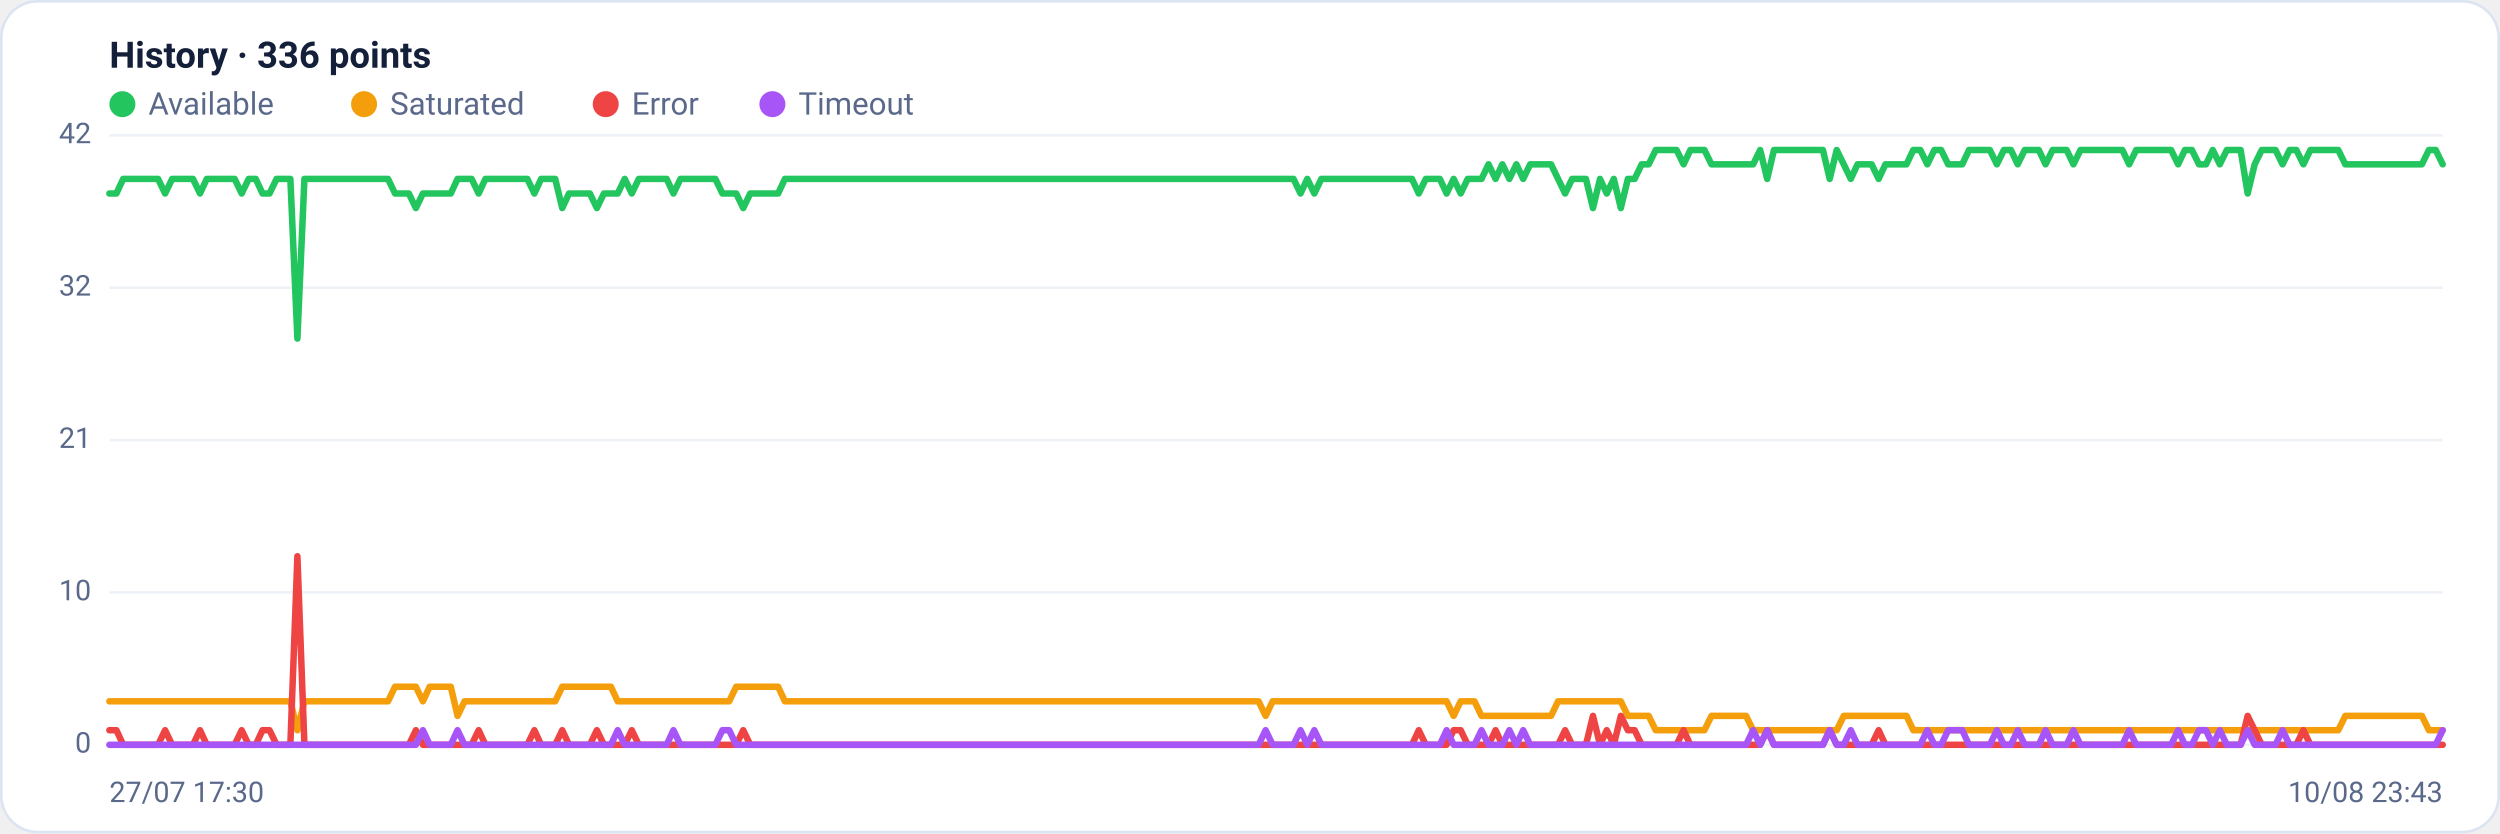
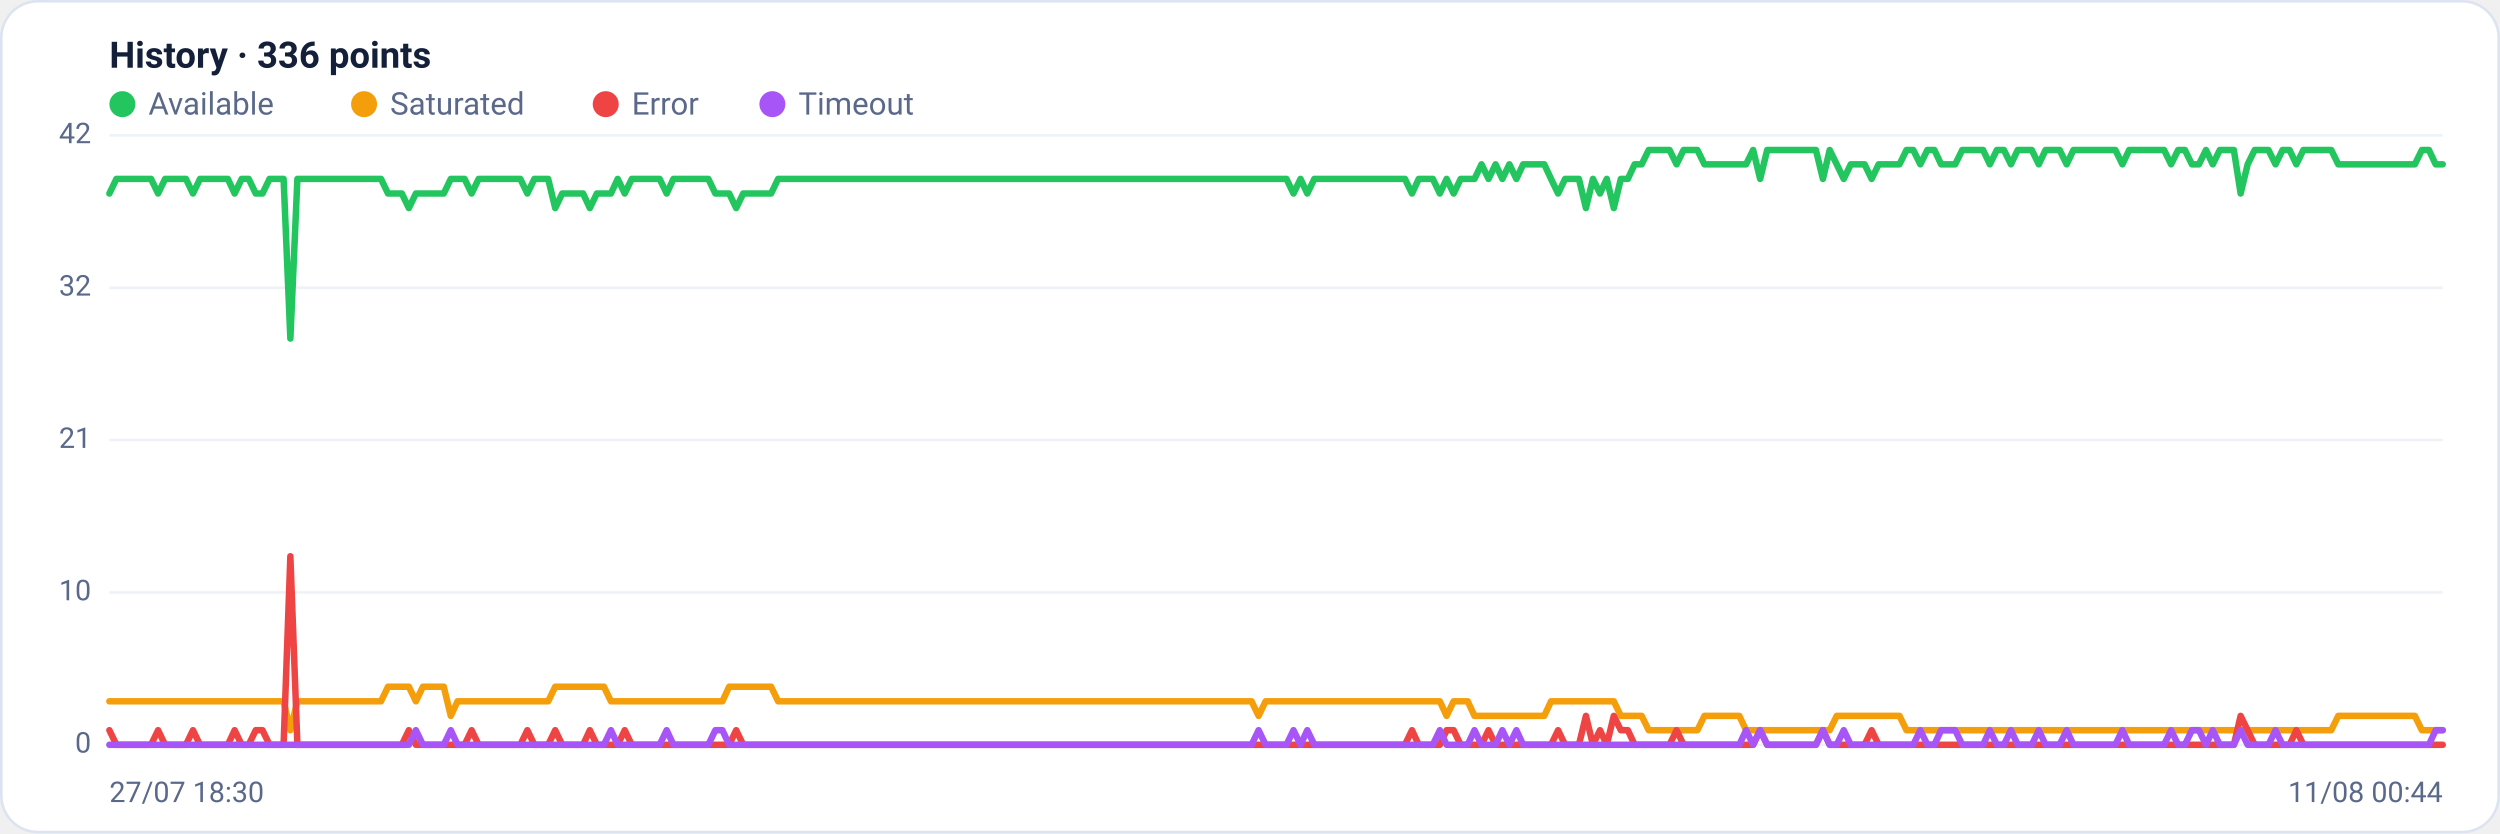
<svg xmlns="http://www.w3.org/2000/svg" viewBox="0 0 960 320" width="960" height="320" font-family="Segoe UI, system-ui, -apple-system, Roboto, Helvetica, Arial, sans-serif" role="img" aria-label="Availability history per region">
  <rect x="0.5" y="0.5" width="959" height="319" rx="14" fill="#ffffff" stroke="#dce3f1" />
  <text x="42" y="26" font-size="14" font-weight="600" fill="#14203a">History · 336 points</text>
  <circle cx="47" cy="40" r="5" fill="#22c55e" />
  <text x="57" y="44" font-size="12" fill="#5a688a">Available</text>
  <circle cx="139.8" cy="40" r="5" fill="#f59e0b" />
  <text x="149.8" y="44" font-size="12" fill="#5a688a">Saturated</text>
  <circle cx="232.6" cy="40" r="5" fill="#ef4444" />
  <text x="242.6" y="44" font-size="12" fill="#5a688a">Error</text>
  <circle cx="296.6" cy="40" r="5" fill="#a855f7" />
  <text x="306.6" y="44" font-size="12" fill="#5a688a">Timeout</text>
  <line x1="42" y1="286.0" x2="938" y2="286.0" stroke="#eef2f7" stroke-width="1" />
  <text x="35" y="289.0" text-anchor="end" font-size="11" fill="#5a688a">0</text>
  <line x1="42" y1="227.5" x2="938" y2="227.5" stroke="#eef2f7" stroke-width="1" />
  <text x="35" y="230.5" text-anchor="end" font-size="11" fill="#5a688a">10</text>
  <line x1="42" y1="169.0" x2="938" y2="169.0" stroke="#eef2f7" stroke-width="1" />
  <text x="35" y="172.0" text-anchor="end" font-size="11" fill="#5a688a">21</text>
  <line x1="42" y1="110.5" x2="938" y2="110.5" stroke="#eef2f7" stroke-width="1" />
  <text x="35" y="113.5" text-anchor="end" font-size="11" fill="#5a688a">32</text>
  <line x1="42" y1="52.0" x2="938" y2="52.0" stroke="#eef2f7" stroke-width="1" />
  <text x="35" y="55.0" text-anchor="end" font-size="11" fill="#5a688a">42</text>
-   <polyline fill="none" stroke="#22c55e" stroke-width="2.5" stroke-linejoin="round" stroke-linecap="round" points="42.0,74.3 44.7,74.3 47.3,68.7 50.0,68.7 52.7,68.7 55.4,68.7 58.0,68.7 60.7,68.7 63.4,74.3 66.1,68.7 68.7,68.7 71.4,68.7 74.1,68.7 76.8,74.3 79.4,68.7 82.1,68.7 84.8,68.7 87.5,68.7 90.1,68.7 92.8,74.3 95.5,68.7 98.2,68.7 100.8,74.3 103.5,74.3 106.2,68.7 108.9,68.7 111.5,68.7 114.2,130.0 116.9,68.7 119.6,68.7 122.2,68.7 124.9,68.7 127.6,68.7 130.3,68.7 132.9,68.7 135.6,68.7 138.3,68.7 141.0,68.7 143.6,68.7 146.3,68.7 149.0,68.7 151.7,74.3 154.3,74.3 157.0,74.3 159.7,79.9 162.4,74.3 165.0,74.3 167.7,74.3 170.4,74.3 173.1,74.3 175.7,68.7 178.4,68.7 181.1,68.7 183.8,74.3 186.4,68.7 189.1,68.7 191.8,68.7 194.5,68.7 197.1,68.7 199.8,68.7 202.5,68.7 205.2,74.3 207.8,68.7 210.5,68.7 213.2,68.7 215.9,79.9 218.5,74.3 221.2,74.3 223.9,74.3 226.5,74.3 229.2,79.9 231.9,74.3 234.6,74.3 237.2,74.3 239.9,68.7 242.6,74.3 245.3,68.7 247.9,68.7 250.6,68.7 253.3,68.7 256.0,68.7 258.6,74.3 261.3,68.7 264.0,68.7 266.7,68.7 269.3,68.7 272.0,68.7 274.7,68.7 277.4,74.3 280.0,74.3 282.7,74.3 285.4,79.9 288.1,74.3 290.7,74.3 293.4,74.3 296.1,74.3 298.8,74.3 301.4,68.7 304.1,68.7 306.8,68.7 309.5,68.7 312.1,68.7 314.8,68.7 317.5,68.7 320.2,68.7 322.8,68.7 325.5,68.7 328.2,68.7 330.9,68.7 333.5,68.7 336.2,68.7 338.9,68.7 341.6,68.7 344.2,68.7 346.9,68.7 349.6,68.7 352.3,68.7 354.9,68.7 357.6,68.7 360.3,68.7 363.0,68.7 365.6,68.7 368.3,68.7 371.0,68.7 373.7,68.7 376.3,68.7 379.0,68.7 381.7,68.7 384.4,68.7 387.0,68.7 389.7,68.7 392.4,68.7 395.1,68.7 397.7,68.7 400.4,68.7 403.1,68.7 405.7,68.7 408.4,68.7 411.1,68.7 413.8,68.7 416.4,68.7 419.1,68.7 421.8,68.7 424.5,68.7 427.1,68.7 429.8,68.7 432.5,68.7 435.2,68.7 437.8,68.7 440.5,68.7 443.2,68.7 445.9,68.7 448.5,68.7 451.2,68.7 453.9,68.7 456.6,68.7 459.2,68.7 461.9,68.7 464.6,68.7 467.3,68.7 469.9,68.7 472.6,68.7 475.3,68.7 478.0,68.7 480.6,68.7 483.3,68.7 486.0,68.7 488.7,68.7 491.3,68.7 494.0,68.7 496.7,68.7 499.4,74.3 502.0,68.7 504.7,74.3 507.4,68.7 510.1,68.7 512.7,68.7 515.4,68.7 518.1,68.7 520.8,68.7 523.4,68.7 526.1,68.7 528.8,68.7 531.5,68.7 534.1,68.7 536.8,68.7 539.5,68.7 542.2,68.7 544.8,74.3 547.5,68.7 550.2,68.7 552.9,68.7 555.5,74.3 558.2,68.7 560.9,74.3 563.6,68.7 566.2,68.7 568.9,68.7 571.6,63.1 574.3,68.7 576.9,63.1 579.6,68.7 582.3,63.1 584.9,68.7 587.6,63.1 590.3,63.1 593.0,63.1 595.6,63.1 598.3,68.7 601.0,74.3 603.7,68.7 606.3,68.7 609.0,68.7 611.7,79.9 614.4,68.7 617.0,74.3 619.7,68.7 622.4,79.9 625.1,68.7 627.7,68.7 630.4,63.1 633.1,63.1 635.8,57.6 638.4,57.6 641.1,57.6 643.8,57.6 646.5,63.1 649.1,57.6 651.8,57.6 654.5,57.6 657.2,63.1 659.8,63.1 662.5,63.1 665.2,63.1 667.9,63.1 670.5,63.1 673.2,63.1 675.9,57.6 678.6,68.7 681.2,57.6 683.9,57.6 686.6,57.6 689.3,57.6 691.9,57.6 694.6,57.6 697.3,57.6 700.0,57.6 702.6,68.7 705.3,57.6 708.0,63.1 710.7,68.7 713.3,63.1 716.0,63.1 718.7,63.1 721.4,68.7 724.0,63.1 726.7,63.1 729.4,63.1 732.1,63.1 734.7,57.6 737.4,57.6 740.1,63.1 742.8,57.6 745.4,57.6 748.1,63.1 750.8,63.1 753.5,63.1 756.1,57.6 758.8,57.6 761.5,57.6 764.1,57.6 766.8,63.1 769.5,57.6 772.2,57.6 774.8,63.1 777.5,57.6 780.2,57.6 782.9,57.6 785.5,63.1 788.2,57.6 790.9,57.6 793.6,57.6 796.2,63.1 798.9,57.6 801.6,57.6 804.3,57.6 806.9,57.6 809.6,57.6 812.3,57.6 815.0,57.6 817.6,63.1 820.3,57.6 823.0,57.6 825.7,57.6 828.3,57.6 831.0,57.6 833.7,57.6 836.4,63.1 839.0,57.6 841.7,57.6 844.4,63.1 847.1,63.1 849.7,57.6 852.4,63.1 855.1,57.6 857.8,57.6 860.4,57.6 863.1,74.3 865.8,63.1 868.5,57.6 871.1,57.6 873.8,57.6 876.5,63.1 879.2,57.6 881.8,57.6 884.5,63.1 887.2,57.6 889.9,57.6 892.5,57.6 895.2,57.6 897.9,57.6 900.6,63.1 903.2,63.1 905.9,63.1 908.6,63.1 911.3,63.1 913.9,63.1 916.6,63.1 919.3,63.1 922.0,63.1 924.6,63.1 927.3,63.1 930.0,63.1 932.7,57.6 935.3,57.6 938.0,63.1" />
-   <polyline fill="none" stroke="#f59e0b" stroke-width="2.5" stroke-linejoin="round" stroke-linecap="round" points="42.0,269.3 44.7,269.3 47.3,269.3 50.0,269.3 52.7,269.3 55.4,269.3 58.0,269.3 60.7,269.3 63.4,269.3 66.1,269.3 68.7,269.3 71.4,269.3 74.1,269.3 76.8,269.3 79.4,269.3 82.1,269.3 84.8,269.3 87.5,269.3 90.1,269.3 92.8,269.3 95.5,269.3 98.2,269.3 100.8,269.3 103.5,269.3 106.2,269.3 108.9,269.3 111.5,269.3 114.2,280.4 116.9,269.3 119.6,269.3 122.2,269.3 124.9,269.3 127.6,269.3 130.3,269.3 132.9,269.3 135.6,269.3 138.3,269.3 141.0,269.3 143.6,269.3 146.3,269.3 149.0,269.3 151.7,263.7 154.3,263.7 157.0,263.7 159.7,263.7 162.4,269.3 165.0,263.7 167.7,263.7 170.4,263.7 173.1,263.7 175.7,274.9 178.4,269.3 181.1,269.3 183.8,269.3 186.4,269.3 189.1,269.3 191.8,269.3 194.5,269.3 197.1,269.3 199.8,269.3 202.5,269.3 205.2,269.3 207.8,269.3 210.5,269.3 213.2,269.3 215.9,263.7 218.5,263.7 221.2,263.7 223.9,263.7 226.5,263.7 229.2,263.7 231.9,263.7 234.6,263.7 237.2,269.3 239.9,269.3 242.6,269.3 245.3,269.3 247.9,269.3 250.6,269.3 253.3,269.3 256.0,269.3 258.6,269.3 261.3,269.3 264.0,269.3 266.7,269.3 269.3,269.3 272.0,269.3 274.7,269.3 277.4,269.3 280.0,269.3 282.7,263.7 285.4,263.7 288.1,263.7 290.7,263.7 293.4,263.7 296.1,263.7 298.8,263.7 301.4,269.3 304.1,269.3 306.8,269.3 309.5,269.3 312.1,269.3 314.8,269.3 317.5,269.3 320.2,269.3 322.8,269.3 325.5,269.3 328.2,269.3 330.9,269.3 333.5,269.3 336.2,269.3 338.9,269.3 341.6,269.3 344.2,269.3 346.9,269.3 349.6,269.3 352.3,269.3 354.9,269.3 357.6,269.3 360.3,269.3 363.0,269.3 365.6,269.3 368.3,269.3 371.0,269.3 373.7,269.3 376.3,269.3 379.0,269.3 381.7,269.3 384.4,269.3 387.0,269.3 389.7,269.3 392.4,269.3 395.1,269.3 397.7,269.3 400.4,269.3 403.1,269.3 405.7,269.3 408.4,269.3 411.1,269.3 413.8,269.3 416.4,269.3 419.1,269.3 421.8,269.3 424.5,269.3 427.1,269.3 429.8,269.3 432.5,269.3 435.2,269.3 437.8,269.3 440.5,269.3 443.2,269.3 445.9,269.3 448.5,269.3 451.2,269.3 453.9,269.3 456.6,269.3 459.2,269.3 461.9,269.3 464.6,269.3 467.3,269.3 469.9,269.3 472.6,269.3 475.3,269.3 478.0,269.3 480.6,269.3 483.3,269.3 486.0,274.9 488.7,269.3 491.3,269.3 494.0,269.3 496.7,269.3 499.4,269.3 502.0,269.3 504.7,269.3 507.4,269.3 510.1,269.3 512.7,269.3 515.4,269.3 518.1,269.3 520.8,269.3 523.4,269.3 526.1,269.3 528.8,269.3 531.5,269.3 534.1,269.3 536.8,269.3 539.5,269.3 542.2,269.3 544.8,269.3 547.5,269.3 550.2,269.3 552.9,269.3 555.5,269.3 558.2,274.9 560.9,269.3 563.6,269.3 566.2,269.3 568.9,274.9 571.6,274.9 574.3,274.9 576.9,274.9 579.6,274.9 582.3,274.9 584.9,274.9 587.6,274.9 590.3,274.9 593.0,274.9 595.6,274.9 598.3,269.3 601.0,269.3 603.7,269.3 606.3,269.3 609.0,269.3 611.7,269.3 614.4,269.3 617.0,269.3 619.7,269.3 622.4,269.3 625.1,274.9 627.7,274.9 630.4,274.9 633.1,274.9 635.8,280.4 638.4,280.4 641.1,280.4 643.8,280.4 646.5,280.4 649.1,280.4 651.8,280.4 654.5,280.4 657.2,274.9 659.8,274.9 662.5,274.9 665.2,274.9 667.9,274.9 670.5,274.9 673.2,280.4 675.9,280.4 678.6,280.4 681.2,280.4 683.9,280.4 686.6,280.4 689.3,280.4 691.9,280.4 694.6,280.4 697.3,280.4 700.0,280.4 702.6,280.4 705.3,280.4 708.0,274.9 710.7,274.9 713.3,274.9 716.0,274.9 718.7,274.9 721.4,274.9 724.0,274.9 726.7,274.9 729.4,274.9 732.1,274.9 734.7,280.4 737.4,280.4 740.1,280.4 742.8,280.4 745.4,280.4 748.1,280.4 750.8,280.4 753.5,280.4 756.1,280.4 758.8,280.4 761.5,280.4 764.1,280.4 766.8,280.4 769.5,280.4 772.2,280.4 774.8,280.4 777.5,280.4 780.2,280.4 782.9,280.4 785.5,280.4 788.2,280.4 790.9,280.4 793.6,280.4 796.2,280.4 798.9,280.4 801.6,280.4 804.3,280.4 806.9,280.4 809.6,280.4 812.3,280.4 815.0,280.4 817.6,280.4 820.3,280.4 823.0,280.4 825.7,280.4 828.3,280.4 831.0,280.4 833.7,280.4 836.4,280.4 839.0,280.4 841.7,280.4 844.4,280.4 847.1,280.4 849.7,280.4 852.4,280.4 855.1,280.4 857.8,280.4 860.4,280.4 863.1,280.4 865.8,280.4 868.5,280.4 871.1,280.4 873.8,280.4 876.5,280.4 879.2,280.4 881.8,280.4 884.5,280.4 887.2,280.4 889.9,280.4 892.5,280.4 895.2,280.4 897.9,280.4 900.6,274.9 903.2,274.9 905.9,274.9 908.6,274.9 911.3,274.9 913.9,274.9 916.6,274.9 919.3,274.9 922.0,274.9 924.6,274.9 927.3,274.9 930.0,274.9 932.7,280.4 935.3,280.4 938.0,280.4" />
-   <polyline fill="none" stroke="#ef4444" stroke-width="2.5" stroke-linejoin="round" stroke-linecap="round" points="42.0,280.4 44.7,280.4 47.3,286.0 50.0,286.0 52.7,286.0 55.4,286.0 58.0,286.0 60.7,286.0 63.4,280.4 66.1,286.0 68.7,286.0 71.4,286.0 74.1,286.0 76.8,280.4 79.4,286.0 82.1,286.0 84.8,286.0 87.5,286.0 90.1,286.0 92.8,280.4 95.5,286.0 98.2,286.0 100.8,280.4 103.5,280.4 106.2,286.0 108.9,286.0 111.5,286.0 114.2,213.6 116.9,286.0 119.6,286.0 122.2,286.0 124.9,286.0 127.6,286.0 130.3,286.0 132.9,286.0 135.6,286.0 138.3,286.0 141.0,286.0 143.6,286.0 146.3,286.0 149.0,286.0 151.7,286.0 154.3,286.0 157.0,286.0 159.7,280.4 162.4,286.0 165.0,286.0 167.7,286.0 170.4,286.0 173.1,286.0 175.7,286.0 178.4,286.0 181.1,286.0 183.8,280.4 186.4,286.0 189.1,286.0 191.8,286.0 194.5,286.0 197.1,286.0 199.8,286.0 202.5,286.0 205.2,280.4 207.8,286.0 210.5,286.0 213.2,286.0 215.9,280.4 218.5,286.0 221.2,286.0 223.9,286.0 226.5,286.0 229.2,280.4 231.9,286.0 234.6,286.0 237.2,286.0 239.9,286.0 242.6,280.4 245.3,286.0 247.9,286.0 250.6,286.0 253.3,286.0 256.0,286.0 258.6,286.0 261.3,286.0 264.0,286.0 266.7,286.0 269.3,286.0 272.0,286.0 274.7,286.0 277.4,286.0 280.0,286.0 282.7,286.0 285.4,280.4 288.1,286.0 290.7,286.0 293.4,286.0 296.1,286.0 298.8,286.0 301.4,286.0 304.1,286.0 306.8,286.0 309.5,286.0 312.1,286.0 314.8,286.0 317.5,286.0 320.2,286.0 322.8,286.0 325.5,286.0 328.2,286.0 330.9,286.0 333.5,286.0 336.2,286.0 338.9,286.0 341.6,286.0 344.2,286.0 346.9,286.0 349.6,286.0 352.3,286.0 354.9,286.0 357.6,286.0 360.3,286.0 363.0,286.0 365.6,286.0 368.3,286.0 371.0,286.0 373.7,286.0 376.3,286.0 379.0,286.0 381.7,286.0 384.4,286.0 387.0,286.0 389.7,286.0 392.4,286.0 395.1,286.0 397.7,286.0 400.4,286.0 403.1,286.0 405.7,286.0 408.4,286.0 411.1,286.0 413.8,286.0 416.4,286.0 419.1,286.0 421.8,286.0 424.5,286.0 427.1,286.0 429.8,286.0 432.5,286.0 435.2,286.0 437.8,286.0 440.5,286.0 443.2,286.0 445.9,286.0 448.5,286.0 451.2,286.0 453.9,286.0 456.6,286.0 459.2,286.0 461.9,286.0 464.6,286.0 467.3,286.0 469.9,286.0 472.6,286.0 475.3,286.0 478.0,286.0 480.6,286.0 483.3,286.0 486.0,286.0 488.7,286.0 491.3,286.0 494.0,286.0 496.7,286.0 499.4,286.0 502.0,286.0 504.7,286.0 507.4,286.0 510.1,286.0 512.7,286.0 515.4,286.0 518.1,286.0 520.8,286.0 523.4,286.0 526.1,286.0 528.8,286.0 531.5,286.0 534.1,286.0 536.8,286.0 539.5,286.0 542.2,286.0 544.8,280.4 547.5,286.0 550.2,286.0 552.9,286.0 555.5,286.0 558.2,280.4 560.9,280.4 563.6,286.0 566.2,286.0 568.9,286.0 571.6,286.0 574.3,280.4 576.9,286.0 579.6,286.0 582.3,286.0 584.9,286.0 587.6,286.0 590.3,286.0 593.0,286.0 595.6,286.0 598.3,286.0 601.0,280.4 603.7,286.0 606.3,286.0 609.0,286.0 611.7,274.9 614.4,286.0 617.0,280.4 619.7,286.0 622.4,274.9 625.1,280.4 627.7,280.4 630.4,286.0 633.1,286.0 635.8,286.0 638.4,286.0 641.1,286.0 643.8,286.0 646.5,280.4 649.1,286.0 651.8,286.0 654.5,286.0 657.2,286.0 659.8,286.0 662.5,286.0 665.2,286.0 667.9,286.0 670.5,286.0 673.2,286.0 675.9,286.0 678.6,280.4 681.2,286.0 683.9,286.0 686.6,286.0 689.3,286.0 691.9,286.0 694.6,286.0 697.3,286.0 700.0,286.0 702.6,280.4 705.3,286.0 708.0,286.0 710.7,286.0 713.3,286.0 716.0,286.0 718.7,286.0 721.4,280.4 724.0,286.0 726.7,286.0 729.4,286.0 732.1,286.0 734.7,286.0 737.4,286.0 740.1,286.0 742.8,286.0 745.4,286.0 748.1,286.0 750.8,286.0 753.5,286.0 756.1,286.0 758.8,286.0 761.5,286.0 764.1,286.0 766.8,286.0 769.5,286.0 772.2,286.0 774.8,286.0 777.5,286.0 780.2,286.0 782.9,286.0 785.5,286.0 788.2,286.0 790.9,286.0 793.6,286.0 796.2,286.0 798.9,286.0 801.6,286.0 804.3,286.0 806.9,286.0 809.6,286.0 812.3,286.0 815.0,286.0 817.6,286.0 820.3,286.0 823.0,286.0 825.7,286.0 828.3,286.0 831.0,286.0 833.7,286.0 836.4,286.0 839.0,286.0 841.7,286.0 844.4,286.0 847.1,286.0 849.7,286.0 852.4,286.0 855.1,286.0 857.8,286.0 860.4,286.0 863.1,274.9 865.8,280.4 868.5,286.0 871.1,286.0 873.8,286.0 876.5,286.0 879.2,286.0 881.8,286.0 884.5,280.4 887.2,286.0 889.9,286.0 892.5,286.0 895.2,286.0 897.9,286.0 900.6,286.0 903.2,286.0 905.9,286.0 908.6,286.0 911.3,286.0 913.9,286.0 916.6,286.0 919.3,286.0 922.0,286.0 924.6,286.0 927.3,286.0 930.0,286.0 932.7,286.0 935.3,286.0 938.0,286.0" />
-   <polyline fill="none" stroke="#a855f7" stroke-width="2.5" stroke-linejoin="round" stroke-linecap="round" points="42.0,286.0 44.7,286.0 47.3,286.0 50.0,286.0 52.7,286.0 55.4,286.0 58.0,286.0 60.7,286.0 63.4,286.0 66.1,286.0 68.7,286.0 71.4,286.0 74.1,286.0 76.8,286.0 79.4,286.0 82.1,286.0 84.8,286.0 87.5,286.0 90.1,286.0 92.8,286.0 95.5,286.0 98.2,286.0 100.8,286.0 103.5,286.0 106.2,286.0 108.9,286.0 111.5,286.0 114.2,286.0 116.9,286.0 119.6,286.0 122.2,286.0 124.9,286.0 127.6,286.0 130.3,286.0 132.9,286.0 135.6,286.0 138.3,286.0 141.0,286.0 143.6,286.0 146.3,286.0 149.0,286.0 151.7,286.0 154.3,286.0 157.0,286.0 159.7,286.0 162.4,280.4 165.0,286.0 167.7,286.0 170.4,286.0 173.1,286.0 175.7,280.4 178.4,286.0 181.1,286.0 183.8,286.0 186.4,286.0 189.1,286.0 191.8,286.0 194.5,286.0 197.1,286.0 199.8,286.0 202.5,286.0 205.2,286.0 207.8,286.0 210.5,286.0 213.2,286.0 215.9,286.0 218.5,286.0 221.2,286.0 223.9,286.0 226.5,286.0 229.2,286.0 231.9,286.0 234.6,286.0 237.2,280.4 239.9,286.0 242.6,286.0 245.3,286.0 247.9,286.0 250.6,286.0 253.3,286.0 256.0,286.0 258.6,280.4 261.3,286.0 264.0,286.0 266.7,286.0 269.3,286.0 272.0,286.0 274.7,286.0 277.4,280.4 280.0,280.4 282.7,286.0 285.4,286.0 288.1,286.0 290.7,286.0 293.4,286.0 296.1,286.0 298.8,286.0 301.4,286.0 304.1,286.0 306.8,286.0 309.5,286.0 312.1,286.0 314.8,286.0 317.5,286.0 320.2,286.0 322.8,286.0 325.5,286.0 328.2,286.0 330.9,286.0 333.5,286.0 336.2,286.0 338.9,286.0 341.6,286.0 344.2,286.0 346.9,286.0 349.6,286.0 352.3,286.0 354.9,286.0 357.6,286.0 360.3,286.0 363.0,286.0 365.6,286.0 368.3,286.0 371.0,286.0 373.7,286.0 376.3,286.0 379.0,286.0 381.7,286.0 384.4,286.0 387.0,286.0 389.7,286.0 392.4,286.0 395.1,286.0 397.7,286.0 400.4,286.0 403.1,286.0 405.7,286.0 408.4,286.0 411.1,286.0 413.8,286.0 416.4,286.0 419.1,286.0 421.8,286.0 424.5,286.0 427.1,286.0 429.8,286.0 432.5,286.0 435.2,286.0 437.8,286.0 440.5,286.0 443.2,286.0 445.9,286.0 448.5,286.0 451.2,286.0 453.9,286.0 456.6,286.0 459.2,286.0 461.9,286.0 464.6,286.0 467.3,286.0 469.9,286.0 472.6,286.0 475.3,286.0 478.0,286.0 480.6,286.0 483.3,286.0 486.0,280.4 488.7,286.0 491.3,286.0 494.0,286.0 496.7,286.0 499.4,280.4 502.0,286.0 504.7,280.4 507.4,286.0 510.1,286.0 512.7,286.0 515.4,286.0 518.1,286.0 520.8,286.0 523.4,286.0 526.1,286.0 528.8,286.0 531.5,286.0 534.1,286.0 536.8,286.0 539.5,286.0 542.2,286.0 544.8,286.0 547.5,286.0 550.2,286.0 552.9,286.0 555.5,280.4 558.2,286.0 560.9,286.0 563.6,286.0 566.2,286.0 568.9,280.4 571.6,286.0 574.3,286.0 576.9,286.0 579.6,280.4 582.3,286.0 584.9,280.4 587.6,286.0 590.3,286.0 593.0,286.0 595.6,286.0 598.3,286.0 601.0,286.0 603.7,286.0 606.3,286.0 609.0,286.0 611.7,286.0 614.4,286.0 617.0,286.0 619.7,286.0 622.4,286.0 625.1,286.0 627.7,286.0 630.4,286.0 633.1,286.0 635.8,286.0 638.4,286.0 641.1,286.0 643.8,286.0 646.5,286.0 649.1,286.0 651.8,286.0 654.5,286.0 657.2,286.0 659.8,286.0 662.5,286.0 665.2,286.0 667.9,286.0 670.5,286.0 673.2,280.4 675.9,286.0 678.6,280.4 681.2,286.0 683.9,286.0 686.6,286.0 689.3,286.0 691.9,286.0 694.6,286.0 697.3,286.0 700.0,286.0 702.6,280.4 705.3,286.0 708.0,286.0 710.7,280.4 713.3,286.0 716.0,286.0 718.7,286.0 721.4,286.0 724.0,286.0 726.7,286.0 729.4,286.0 732.1,286.0 734.7,286.0 737.4,286.0 740.1,280.4 742.8,286.0 745.4,286.0 748.1,280.4 750.8,280.4 753.5,280.4 756.1,286.0 758.8,286.0 761.5,286.0 764.1,286.0 766.8,280.4 769.5,286.0 772.2,286.0 774.8,280.4 777.5,286.0 780.2,286.0 782.9,286.0 785.5,280.4 788.2,286.0 790.9,286.0 793.6,286.0 796.2,280.4 798.9,286.0 801.6,286.0 804.3,286.0 806.9,286.0 809.6,286.0 812.3,286.0 815.0,286.0 817.6,280.4 820.3,286.0 823.0,286.0 825.7,286.0 828.3,286.0 831.0,286.0 833.7,286.0 836.4,280.4 839.0,286.0 841.7,286.0 844.4,280.4 847.1,280.4 849.7,286.0 852.4,280.4 855.1,286.0 857.8,286.0 860.4,286.0 863.1,280.4 865.8,286.0 868.5,286.0 871.1,286.0 873.8,286.0 876.5,280.4 879.2,286.0 881.8,286.0 884.5,286.0 887.2,286.0 889.9,286.0 892.5,286.0 895.2,286.0 897.9,286.0 900.6,286.0 903.2,286.0 905.9,286.0 908.6,286.0 911.3,286.0 913.9,286.0 916.6,286.0 919.3,286.0 922.0,286.0 924.6,286.0 927.3,286.0 930.0,286.0 932.7,286.0 935.3,286.0 938.0,280.4" />
-   <text x="42" y="308" font-size="11" fill="#5a688a">27/07 17:30</text>
-   <text x="938" y="308" text-anchor="end" font-size="11" fill="#5a688a">10/08 23:43</text>
+   <polyline fill="none" stroke="#22c55e" stroke-width="2.5" stroke-linejoin="round" stroke-linecap="round" points="42.0,74.3 44.7,68.7 47.3,68.7 50.0,68.7 52.7,68.7 55.4,68.7 58.0,68.7 60.7,74.3 63.4,68.7 66.1,68.7 68.7,68.7 71.4,68.7 74.1,74.3 76.8,68.7 79.4,68.7 82.1,68.7 84.8,68.7 87.5,68.7 90.1,74.3 92.8,68.7 95.5,68.7 98.2,74.3 100.8,74.3 103.5,68.7 106.2,68.7 108.9,68.7 111.5,130.0 114.2,68.7 116.9,68.7 119.6,68.7 122.2,68.7 124.9,68.7 127.6,68.7 130.3,68.7 132.9,68.7 135.6,68.7 138.3,68.7 141.0,68.7 143.6,68.7 146.3,68.7 149.0,74.3 151.7,74.3 154.3,74.3 157.0,79.9 159.7,74.3 162.4,74.3 165.0,74.3 167.7,74.3 170.4,74.3 173.1,68.7 175.7,68.7 178.4,68.7 181.1,74.3 183.8,68.7 186.4,68.7 189.1,68.7 191.8,68.7 194.5,68.7 197.1,68.7 199.8,68.7 202.5,74.3 205.2,68.7 207.8,68.7 210.5,68.7 213.2,79.9 215.9,74.3 218.5,74.3 221.2,74.3 223.9,74.3 226.5,79.9 229.2,74.3 231.9,74.3 234.6,74.3 237.2,68.7 239.9,74.3 242.6,68.7 245.3,68.7 247.9,68.7 250.6,68.7 253.3,68.7 256.0,74.3 258.6,68.7 261.3,68.7 264.0,68.7 266.7,68.7 269.3,68.7 272.0,68.7 274.7,74.3 277.4,74.3 280.0,74.3 282.7,79.9 285.4,74.3 288.1,74.3 290.7,74.3 293.4,74.3 296.1,74.3 298.8,68.7 301.4,68.7 304.1,68.7 306.8,68.7 309.5,68.7 312.1,68.7 314.8,68.7 317.5,68.7 320.2,68.7 322.8,68.7 325.5,68.7 328.2,68.7 330.9,68.7 333.5,68.7 336.2,68.7 338.9,68.7 341.6,68.7 344.2,68.7 346.9,68.7 349.6,68.7 352.3,68.7 354.9,68.7 357.6,68.7 360.3,68.7 363.0,68.7 365.6,68.7 368.3,68.7 371.0,68.7 373.7,68.7 376.3,68.7 379.0,68.7 381.7,68.7 384.4,68.7 387.0,68.7 389.7,68.7 392.4,68.7 395.1,68.7 397.7,68.7 400.4,68.7 403.1,68.7 405.7,68.7 408.4,68.7 411.1,68.7 413.8,68.7 416.4,68.7 419.1,68.7 421.8,68.7 424.5,68.7 427.1,68.7 429.8,68.7 432.5,68.7 435.2,68.7 437.8,68.7 440.5,68.7 443.2,68.7 445.9,68.7 448.5,68.7 451.2,68.7 453.9,68.7 456.6,68.7 459.2,68.7 461.9,68.7 464.6,68.7 467.3,68.7 469.9,68.7 472.6,68.7 475.3,68.7 478.0,68.7 480.6,68.7 483.3,68.7 486.0,68.7 488.7,68.7 491.3,68.7 494.0,68.7 496.7,74.3 499.4,68.7 502.0,74.3 504.7,68.7 507.4,68.7 510.1,68.7 512.7,68.7 515.4,68.7 518.1,68.7 520.8,68.7 523.4,68.7 526.1,68.7 528.8,68.7 531.5,68.7 534.1,68.7 536.8,68.7 539.5,68.7 542.2,74.3 544.8,68.7 547.5,68.7 550.2,68.7 552.9,74.3 555.5,68.7 558.2,74.3 560.9,68.7 563.6,68.7 566.2,68.7 568.9,63.1 571.6,68.7 574.3,63.1 576.9,68.7 579.6,63.1 582.3,68.7 584.9,63.1 587.6,63.1 590.3,63.1 593.0,63.1 595.6,68.7 598.3,74.3 601.0,68.7 603.7,68.7 606.3,68.7 609.0,79.9 611.7,68.7 614.4,74.3 617.0,68.7 619.7,79.9 622.4,68.7 625.1,68.7 627.7,63.1 630.4,63.1 633.1,57.6 635.8,57.6 638.4,57.6 641.1,57.6 643.8,63.1 646.5,57.6 649.1,57.6 651.8,57.6 654.5,63.1 657.2,63.1 659.8,63.1 662.5,63.1 665.2,63.1 667.9,63.1 670.5,63.1 673.2,57.6 675.9,68.7 678.6,57.6 681.2,57.6 683.9,57.6 686.6,57.6 689.3,57.6 691.9,57.6 694.6,57.6 697.3,57.6 700.0,68.7 702.6,57.6 705.3,63.1 708.0,68.7 710.7,63.1 713.3,63.1 716.0,63.1 718.7,68.7 721.4,63.1 724.0,63.1 726.7,63.1 729.4,63.1 732.1,57.6 734.7,57.6 737.4,63.1 740.1,57.6 742.8,57.6 745.4,63.1 748.1,63.1 750.8,63.1 753.5,57.6 756.1,57.6 758.8,57.6 761.5,57.6 764.1,63.1 766.8,57.6 769.5,57.6 772.2,63.1 774.8,57.6 777.5,57.6 780.2,57.6 782.9,63.1 785.5,57.6 788.2,57.6 790.9,57.6 793.6,63.1 796.2,57.6 798.9,57.6 801.6,57.6 804.3,57.6 806.9,57.6 809.6,57.6 812.3,57.6 815.0,63.1 817.6,57.6 820.3,57.6 823.0,57.6 825.7,57.6 828.3,57.6 831.0,57.6 833.7,63.1 836.4,57.6 839.0,57.6 841.7,63.1 844.4,63.1 847.1,57.6 849.7,63.1 852.4,57.6 855.1,57.6 857.8,57.6 860.4,74.3 863.1,63.1 865.8,57.6 868.5,57.6 871.1,57.6 873.8,63.1 876.5,57.6 879.2,57.6 881.8,63.1 884.5,57.6 887.2,57.6 889.9,57.6 892.5,57.6 895.2,57.6 897.9,63.1 900.6,63.1 903.2,63.1 905.9,63.1 908.6,63.1 911.3,63.1 913.9,63.1 916.6,63.1 919.3,63.1 922.0,63.1 924.6,63.1 927.3,63.1 930.0,57.6 932.7,57.6 935.3,63.1 938.0,63.1" />
+   <polyline fill="none" stroke="#f59e0b" stroke-width="2.5" stroke-linejoin="round" stroke-linecap="round" points="42.0,269.3 44.7,269.3 47.3,269.3 50.0,269.3 52.7,269.3 55.4,269.3 58.0,269.3 60.7,269.3 63.4,269.3 66.1,269.3 68.7,269.3 71.4,269.3 74.1,269.3 76.8,269.3 79.4,269.3 82.1,269.3 84.8,269.3 87.5,269.3 90.1,269.3 92.8,269.3 95.5,269.3 98.2,269.3 100.8,269.3 103.5,269.3 106.2,269.3 108.9,269.3 111.5,280.4 114.2,269.3 116.9,269.3 119.6,269.3 122.2,269.3 124.9,269.3 127.6,269.3 130.3,269.3 132.9,269.3 135.6,269.3 138.3,269.3 141.0,269.3 143.6,269.3 146.3,269.3 149.0,263.7 151.7,263.7 154.3,263.7 157.0,263.7 159.7,269.3 162.4,263.7 165.0,263.7 167.7,263.7 170.4,263.7 173.1,274.9 175.7,269.3 178.4,269.3 181.1,269.3 183.8,269.3 186.4,269.3 189.1,269.3 191.8,269.3 194.5,269.3 197.1,269.3 199.8,269.3 202.5,269.3 205.2,269.3 207.8,269.3 210.5,269.3 213.2,263.7 215.9,263.7 218.5,263.7 221.2,263.7 223.9,263.7 226.5,263.7 229.2,263.7 231.9,263.7 234.6,269.3 237.2,269.3 239.9,269.3 242.6,269.3 245.3,269.3 247.9,269.3 250.6,269.3 253.3,269.3 256.0,269.3 258.6,269.3 261.3,269.3 264.0,269.3 266.7,269.3 269.3,269.3 272.0,269.3 274.7,269.3 277.4,269.3 280.0,263.7 282.7,263.7 285.4,263.7 288.1,263.7 290.7,263.7 293.4,263.7 296.1,263.7 298.8,269.3 301.4,269.3 304.1,269.3 306.8,269.3 309.5,269.3 312.1,269.3 314.8,269.3 317.5,269.3 320.2,269.3 322.8,269.3 325.5,269.3 328.2,269.3 330.9,269.3 333.5,269.3 336.2,269.3 338.9,269.3 341.6,269.3 344.2,269.3 346.9,269.3 349.6,269.3 352.3,269.3 354.9,269.3 357.6,269.3 360.3,269.3 363.0,269.3 365.6,269.3 368.3,269.3 371.0,269.3 373.7,269.3 376.3,269.3 379.0,269.3 381.7,269.3 384.4,269.3 387.0,269.3 389.7,269.3 392.4,269.3 395.1,269.3 397.7,269.3 400.4,269.3 403.1,269.3 405.7,269.3 408.4,269.3 411.1,269.3 413.8,269.3 416.4,269.3 419.1,269.3 421.8,269.3 424.5,269.3 427.1,269.3 429.8,269.3 432.5,269.3 435.2,269.3 437.8,269.3 440.5,269.3 443.2,269.3 445.9,269.3 448.5,269.3 451.2,269.3 453.9,269.3 456.6,269.3 459.2,269.3 461.9,269.3 464.6,269.3 467.3,269.3 469.9,269.3 472.6,269.3 475.3,269.3 478.0,269.3 480.6,269.3 483.3,274.9 486.0,269.3 488.7,269.3 491.3,269.3 494.0,269.3 496.7,269.3 499.4,269.3 502.0,269.3 504.7,269.3 507.4,269.3 510.1,269.3 512.7,269.3 515.4,269.3 518.1,269.3 520.8,269.3 523.4,269.3 526.1,269.3 528.8,269.3 531.5,269.3 534.1,269.3 536.8,269.3 539.5,269.3 542.2,269.3 544.8,269.3 547.5,269.3 550.2,269.3 552.9,269.3 555.5,274.9 558.2,269.3 560.9,269.3 563.6,269.3 566.2,274.9 568.9,274.9 571.6,274.9 574.3,274.9 576.9,274.9 579.6,274.9 582.3,274.9 584.9,274.9 587.6,274.9 590.3,274.9 593.0,274.9 595.6,269.3 598.3,269.3 601.0,269.3 603.7,269.3 606.3,269.3 609.0,269.3 611.7,269.3 614.4,269.3 617.0,269.3 619.7,269.3 622.4,274.9 625.1,274.9 627.7,274.9 630.4,274.9 633.1,280.4 635.8,280.4 638.4,280.4 641.1,280.4 643.8,280.4 646.5,280.4 649.1,280.4 651.8,280.4 654.5,274.9 657.2,274.9 659.8,274.9 662.5,274.9 665.2,274.9 667.9,274.9 670.5,280.4 673.2,280.4 675.9,280.4 678.6,280.4 681.2,280.4 683.9,280.4 686.6,280.4 689.3,280.4 691.9,280.4 694.6,280.4 697.3,280.4 700.0,280.4 702.6,280.4 705.3,274.9 708.0,274.9 710.7,274.9 713.3,274.9 716.0,274.9 718.7,274.9 721.4,274.9 724.0,274.9 726.7,274.9 729.4,274.9 732.1,280.4 734.7,280.4 737.4,280.4 740.1,280.4 742.8,280.4 745.4,280.4 748.1,280.4 750.8,280.4 753.5,280.4 756.1,280.4 758.8,280.4 761.5,280.4 764.1,280.4 766.8,280.4 769.5,280.4 772.2,280.4 774.8,280.4 777.5,280.4 780.2,280.4 782.9,280.4 785.5,280.4 788.2,280.4 790.9,280.4 793.6,280.4 796.2,280.4 798.9,280.4 801.6,280.4 804.3,280.4 806.9,280.4 809.6,280.4 812.3,280.4 815.0,280.4 817.6,280.4 820.3,280.4 823.0,280.4 825.7,280.4 828.3,280.4 831.0,280.4 833.7,280.4 836.4,280.4 839.0,280.4 841.7,280.4 844.4,280.4 847.1,280.4 849.7,280.4 852.4,280.4 855.1,280.4 857.8,280.4 860.4,280.4 863.1,280.4 865.8,280.4 868.5,280.4 871.1,280.4 873.8,280.4 876.5,280.4 879.2,280.4 881.8,280.4 884.5,280.4 887.2,280.4 889.9,280.4 892.5,280.4 895.2,280.4 897.9,274.9 900.6,274.9 903.2,274.9 905.9,274.9 908.6,274.9 911.3,274.9 913.9,274.9 916.6,274.9 919.3,274.9 922.0,274.9 924.6,274.9 927.3,274.9 930.0,280.4 932.7,280.4 935.3,280.4 938.0,280.4" />
+   <polyline fill="none" stroke="#ef4444" stroke-width="2.5" stroke-linejoin="round" stroke-linecap="round" points="42.0,280.4 44.7,286.0 47.3,286.0 50.0,286.0 52.7,286.0 55.4,286.0 58.0,286.0 60.7,280.4 63.4,286.0 66.1,286.0 68.7,286.0 71.4,286.0 74.1,280.4 76.8,286.0 79.4,286.0 82.1,286.0 84.8,286.0 87.5,286.0 90.1,280.4 92.8,286.0 95.5,286.0 98.2,280.4 100.8,280.4 103.5,286.0 106.2,286.0 108.9,286.0 111.5,213.6 114.2,286.0 116.9,286.0 119.6,286.0 122.2,286.0 124.9,286.0 127.6,286.0 130.3,286.0 132.9,286.0 135.6,286.0 138.3,286.0 141.0,286.0 143.6,286.0 146.3,286.0 149.0,286.0 151.7,286.0 154.3,286.0 157.0,280.4 159.7,286.0 162.4,286.0 165.0,286.0 167.7,286.0 170.4,286.0 173.1,286.0 175.7,286.0 178.4,286.0 181.1,280.4 183.8,286.0 186.4,286.0 189.1,286.0 191.8,286.0 194.5,286.0 197.1,286.0 199.8,286.0 202.5,280.4 205.2,286.0 207.8,286.0 210.5,286.0 213.2,280.4 215.9,286.0 218.5,286.0 221.2,286.0 223.9,286.0 226.5,280.4 229.2,286.0 231.9,286.0 234.6,286.0 237.2,286.0 239.9,280.4 242.6,286.0 245.3,286.0 247.9,286.0 250.6,286.0 253.3,286.0 256.0,286.0 258.6,286.0 261.3,286.0 264.0,286.0 266.7,286.0 269.3,286.0 272.0,286.0 274.7,286.0 277.4,286.0 280.0,286.0 282.7,280.4 285.4,286.0 288.1,286.0 290.7,286.0 293.4,286.0 296.1,286.0 298.8,286.0 301.4,286.0 304.1,286.0 306.8,286.0 309.5,286.0 312.1,286.0 314.8,286.0 317.5,286.0 320.2,286.0 322.8,286.0 325.5,286.0 328.2,286.0 330.9,286.0 333.5,286.0 336.2,286.0 338.9,286.0 341.6,286.0 344.2,286.0 346.9,286.0 349.6,286.0 352.3,286.0 354.9,286.0 357.6,286.0 360.3,286.0 363.0,286.0 365.6,286.0 368.3,286.0 371.0,286.0 373.7,286.0 376.3,286.0 379.0,286.0 381.7,286.0 384.4,286.0 387.0,286.0 389.7,286.0 392.4,286.0 395.1,286.0 397.7,286.0 400.4,286.0 403.1,286.0 405.7,286.0 408.4,286.0 411.1,286.0 413.8,286.0 416.4,286.0 419.1,286.0 421.8,286.0 424.5,286.0 427.1,286.0 429.8,286.0 432.5,286.0 435.2,286.0 437.8,286.0 440.5,286.0 443.2,286.0 445.9,286.0 448.5,286.0 451.2,286.0 453.9,286.0 456.6,286.0 459.2,286.0 461.9,286.0 464.6,286.0 467.3,286.0 469.9,286.0 472.6,286.0 475.3,286.0 478.0,286.0 480.6,286.0 483.3,286.0 486.0,286.0 488.7,286.0 491.3,286.0 494.0,286.0 496.7,286.0 499.4,286.0 502.0,286.0 504.7,286.0 507.4,286.0 510.1,286.0 512.7,286.0 515.4,286.0 518.1,286.0 520.8,286.0 523.4,286.0 526.1,286.0 528.8,286.0 531.5,286.0 534.1,286.0 536.8,286.0 539.5,286.0 542.2,280.4 544.8,286.0 547.5,286.0 550.2,286.0 552.9,286.0 555.5,280.4 558.2,280.4 560.9,286.0 563.6,286.0 566.2,286.0 568.9,286.0 571.6,280.4 574.3,286.0 576.9,286.0 579.6,286.0 582.3,286.0 584.9,286.0 587.6,286.0 590.3,286.0 593.0,286.0 595.6,286.0 598.3,280.4 601.0,286.0 603.7,286.0 606.3,286.0 609.0,274.9 611.7,286.0 614.4,280.4 617.0,286.0 619.7,274.9 622.4,280.4 625.1,280.4 627.7,286.0 630.4,286.0 633.1,286.0 635.8,286.0 638.4,286.0 641.1,286.0 643.8,280.4 646.5,286.0 649.1,286.0 651.8,286.0 654.5,286.0 657.2,286.0 659.8,286.0 662.5,286.0 665.2,286.0 667.9,286.0 670.5,286.0 673.2,286.0 675.9,280.4 678.6,286.0 681.2,286.0 683.9,286.0 686.6,286.0 689.3,286.0 691.9,286.0 694.6,286.0 697.3,286.0 700.0,280.4 702.6,286.0 705.3,286.0 708.0,286.0 710.7,286.0 713.3,286.0 716.0,286.0 718.7,280.4 721.4,286.0 724.0,286.0 726.7,286.0 729.4,286.0 732.1,286.0 734.7,286.0 737.4,286.0 740.1,286.0 742.8,286.0 745.4,286.0 748.1,286.0 750.8,286.0 753.5,286.0 756.1,286.0 758.8,286.0 761.5,286.0 764.1,286.0 766.8,286.0 769.5,286.0 772.2,286.0 774.8,286.0 777.5,286.0 780.2,286.0 782.9,286.0 785.5,286.0 788.2,286.0 790.9,286.0 793.6,286.0 796.2,286.0 798.9,286.0 801.6,286.0 804.3,286.0 806.9,286.0 809.6,286.0 812.3,286.0 815.0,286.0 817.6,286.0 820.3,286.0 823.0,286.0 825.7,286.0 828.3,286.0 831.0,286.0 833.7,286.0 836.4,286.0 839.0,286.0 841.7,286.0 844.4,286.0 847.1,286.0 849.7,286.0 852.4,286.0 855.1,286.0 857.8,286.0 860.4,274.9 863.1,280.4 865.8,286.0 868.5,286.0 871.1,286.0 873.8,286.0 876.5,286.0 879.2,286.0 881.8,280.4 884.5,286.0 887.2,286.0 889.9,286.0 892.5,286.0 895.2,286.0 897.9,286.0 900.6,286.0 903.2,286.0 905.9,286.0 908.6,286.0 911.3,286.0 913.9,286.0 916.6,286.0 919.3,286.0 922.0,286.0 924.6,286.0 927.3,286.0 930.0,286.0 932.7,286.0 935.3,286.0 938.0,286.0" />
+   <polyline fill="none" stroke="#a855f7" stroke-width="2.5" stroke-linejoin="round" stroke-linecap="round" points="42.0,286.0 44.7,286.0 47.3,286.0 50.0,286.0 52.7,286.0 55.4,286.0 58.0,286.0 60.7,286.0 63.4,286.0 66.1,286.0 68.7,286.0 71.4,286.0 74.1,286.0 76.8,286.0 79.4,286.0 82.1,286.0 84.8,286.0 87.5,286.0 90.1,286.0 92.8,286.0 95.5,286.0 98.2,286.0 100.8,286.0 103.5,286.0 106.2,286.0 108.9,286.0 111.5,286.0 114.2,286.0 116.9,286.0 119.6,286.0 122.2,286.0 124.9,286.0 127.6,286.0 130.3,286.0 132.9,286.0 135.6,286.0 138.3,286.0 141.0,286.0 143.6,286.0 146.3,286.0 149.0,286.0 151.7,286.0 154.3,286.0 157.0,286.0 159.7,280.4 162.4,286.0 165.0,286.0 167.7,286.0 170.4,286.0 173.1,280.4 175.7,286.0 178.4,286.0 181.1,286.0 183.8,286.0 186.4,286.0 189.1,286.0 191.8,286.0 194.5,286.0 197.1,286.0 199.8,286.0 202.5,286.0 205.2,286.0 207.8,286.0 210.5,286.0 213.2,286.0 215.9,286.0 218.5,286.0 221.2,286.0 223.9,286.0 226.5,286.0 229.2,286.0 231.9,286.0 234.6,280.4 237.2,286.0 239.9,286.0 242.6,286.0 245.3,286.0 247.9,286.0 250.6,286.0 253.3,286.0 256.0,280.4 258.6,286.0 261.3,286.0 264.0,286.0 266.7,286.0 269.3,286.0 272.0,286.0 274.7,280.4 277.4,280.4 280.0,286.0 282.7,286.0 285.4,286.0 288.1,286.0 290.7,286.0 293.4,286.0 296.1,286.0 298.8,286.0 301.4,286.0 304.1,286.0 306.8,286.0 309.5,286.0 312.1,286.0 314.8,286.0 317.5,286.0 320.2,286.0 322.8,286.0 325.5,286.0 328.2,286.0 330.9,286.0 333.5,286.0 336.2,286.0 338.9,286.0 341.6,286.0 344.2,286.0 346.9,286.0 349.6,286.0 352.3,286.0 354.9,286.0 357.6,286.0 360.3,286.0 363.0,286.0 365.6,286.0 368.3,286.0 371.0,286.0 373.7,286.0 376.3,286.0 379.0,286.0 381.7,286.0 384.4,286.0 387.0,286.0 389.7,286.0 392.4,286.0 395.1,286.0 397.7,286.0 400.4,286.0 403.1,286.0 405.7,286.0 408.4,286.0 411.1,286.0 413.8,286.0 416.4,286.0 419.1,286.0 421.8,286.0 424.5,286.0 427.1,286.0 429.8,286.0 432.5,286.0 435.2,286.0 437.8,286.0 440.5,286.0 443.2,286.0 445.9,286.0 448.5,286.0 451.2,286.0 453.9,286.0 456.6,286.0 459.2,286.0 461.9,286.0 464.6,286.0 467.3,286.0 469.9,286.0 472.6,286.0 475.3,286.0 478.0,286.0 480.6,286.0 483.3,280.4 486.0,286.0 488.7,286.0 491.3,286.0 494.0,286.0 496.7,280.4 499.4,286.0 502.0,280.4 504.7,286.0 507.4,286.0 510.1,286.0 512.7,286.0 515.4,286.0 518.1,286.0 520.8,286.0 523.4,286.0 526.1,286.0 528.8,286.0 531.5,286.0 534.1,286.0 536.8,286.0 539.5,286.0 542.2,286.0 544.8,286.0 547.5,286.0 550.2,286.0 552.9,280.4 555.5,286.0 558.2,286.0 560.9,286.0 563.6,286.0 566.2,280.4 568.9,286.0 571.6,286.0 574.3,286.0 576.9,280.4 579.6,286.0 582.3,280.4 584.9,286.0 587.6,286.0 590.3,286.0 593.0,286.0 595.6,286.0 598.3,286.0 601.0,286.0 603.7,286.0 606.3,286.0 609.0,286.0 611.7,286.0 614.4,286.0 617.0,286.0 619.7,286.0 622.4,286.0 625.1,286.0 627.7,286.0 630.4,286.0 633.1,286.0 635.8,286.0 638.4,286.0 641.1,286.0 643.8,286.0 646.5,286.0 649.1,286.0 651.8,286.0 654.5,286.0 657.2,286.0 659.8,286.0 662.5,286.0 665.2,286.0 667.9,286.0 670.5,280.4 673.2,286.0 675.9,280.4 678.6,286.0 681.2,286.0 683.9,286.0 686.6,286.0 689.3,286.0 691.9,286.0 694.6,286.0 697.3,286.0 700.0,280.4 702.6,286.0 705.3,286.0 708.0,280.4 710.7,286.0 713.3,286.0 716.0,286.0 718.7,286.0 721.4,286.0 724.0,286.0 726.7,286.0 729.4,286.0 732.1,286.0 734.7,286.0 737.4,280.4 740.1,286.0 742.8,286.0 745.4,280.4 748.1,280.4 750.8,280.4 753.5,286.0 756.1,286.0 758.8,286.0 761.5,286.0 764.1,280.4 766.8,286.0 769.5,286.0 772.2,280.4 774.8,286.0 777.5,286.0 780.2,286.0 782.9,280.4 785.5,286.0 788.2,286.0 790.9,286.0 793.6,280.4 796.2,286.0 798.9,286.0 801.6,286.0 804.3,286.0 806.9,286.0 809.6,286.0 812.3,286.0 815.0,280.4 817.6,286.0 820.3,286.0 823.0,286.0 825.7,286.0 828.3,286.0 831.0,286.0 833.7,280.4 836.4,286.0 839.0,286.0 841.7,280.4 844.4,280.4 847.1,286.0 849.7,280.4 852.4,286.0 855.1,286.0 857.8,286.0 860.4,280.4 863.1,286.0 865.8,286.0 868.5,286.0 871.1,286.0 873.8,280.4 876.5,286.0 879.2,286.0 881.8,286.0 884.5,286.0 887.2,286.0 889.9,286.0 892.5,286.0 895.2,286.0 897.9,286.0 900.6,286.0 903.2,286.0 905.9,286.0 908.6,286.0 911.3,286.0 913.9,286.0 916.6,286.0 919.3,286.0 922.0,286.0 924.6,286.0 927.3,286.0 930.0,286.0 932.7,286.0 935.3,280.4 938.0,280.4" />
+   <text x="42" y="308" font-size="11" fill="#5a688a">27/07 18:30</text>
+   <text x="938" y="308" text-anchor="end" font-size="11" fill="#5a688a">11/08 00:44</text>
</svg>
